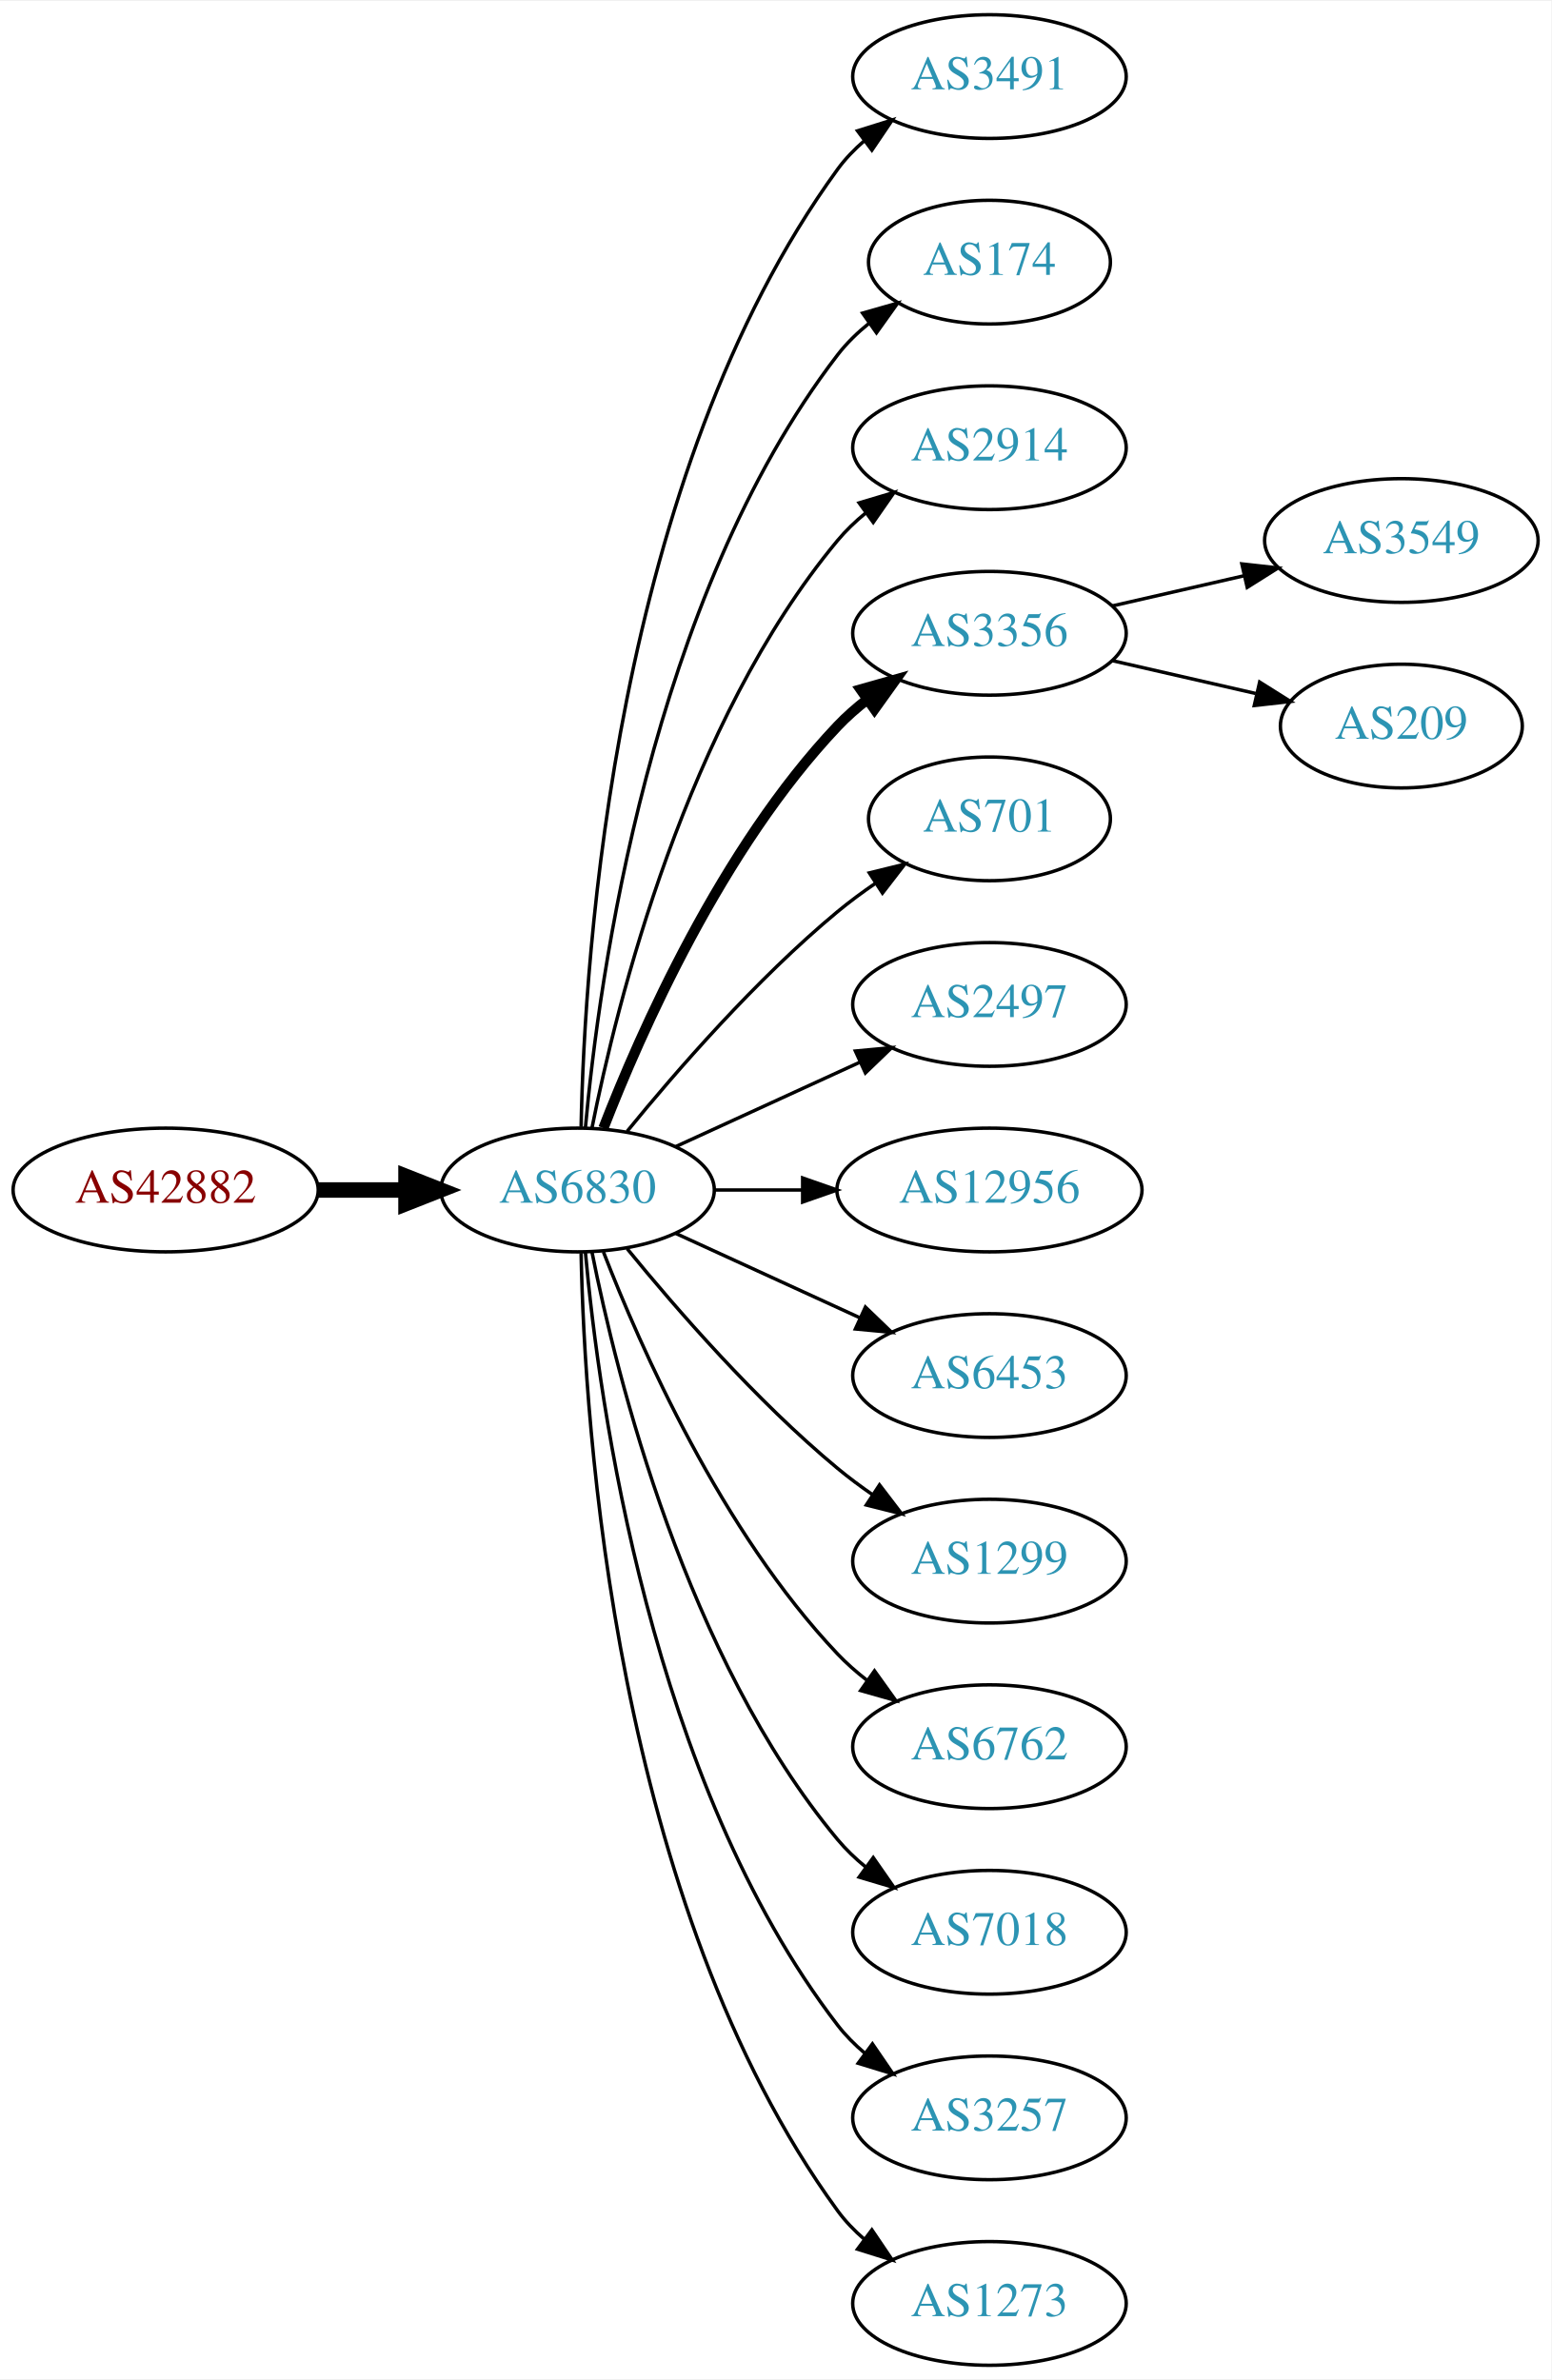
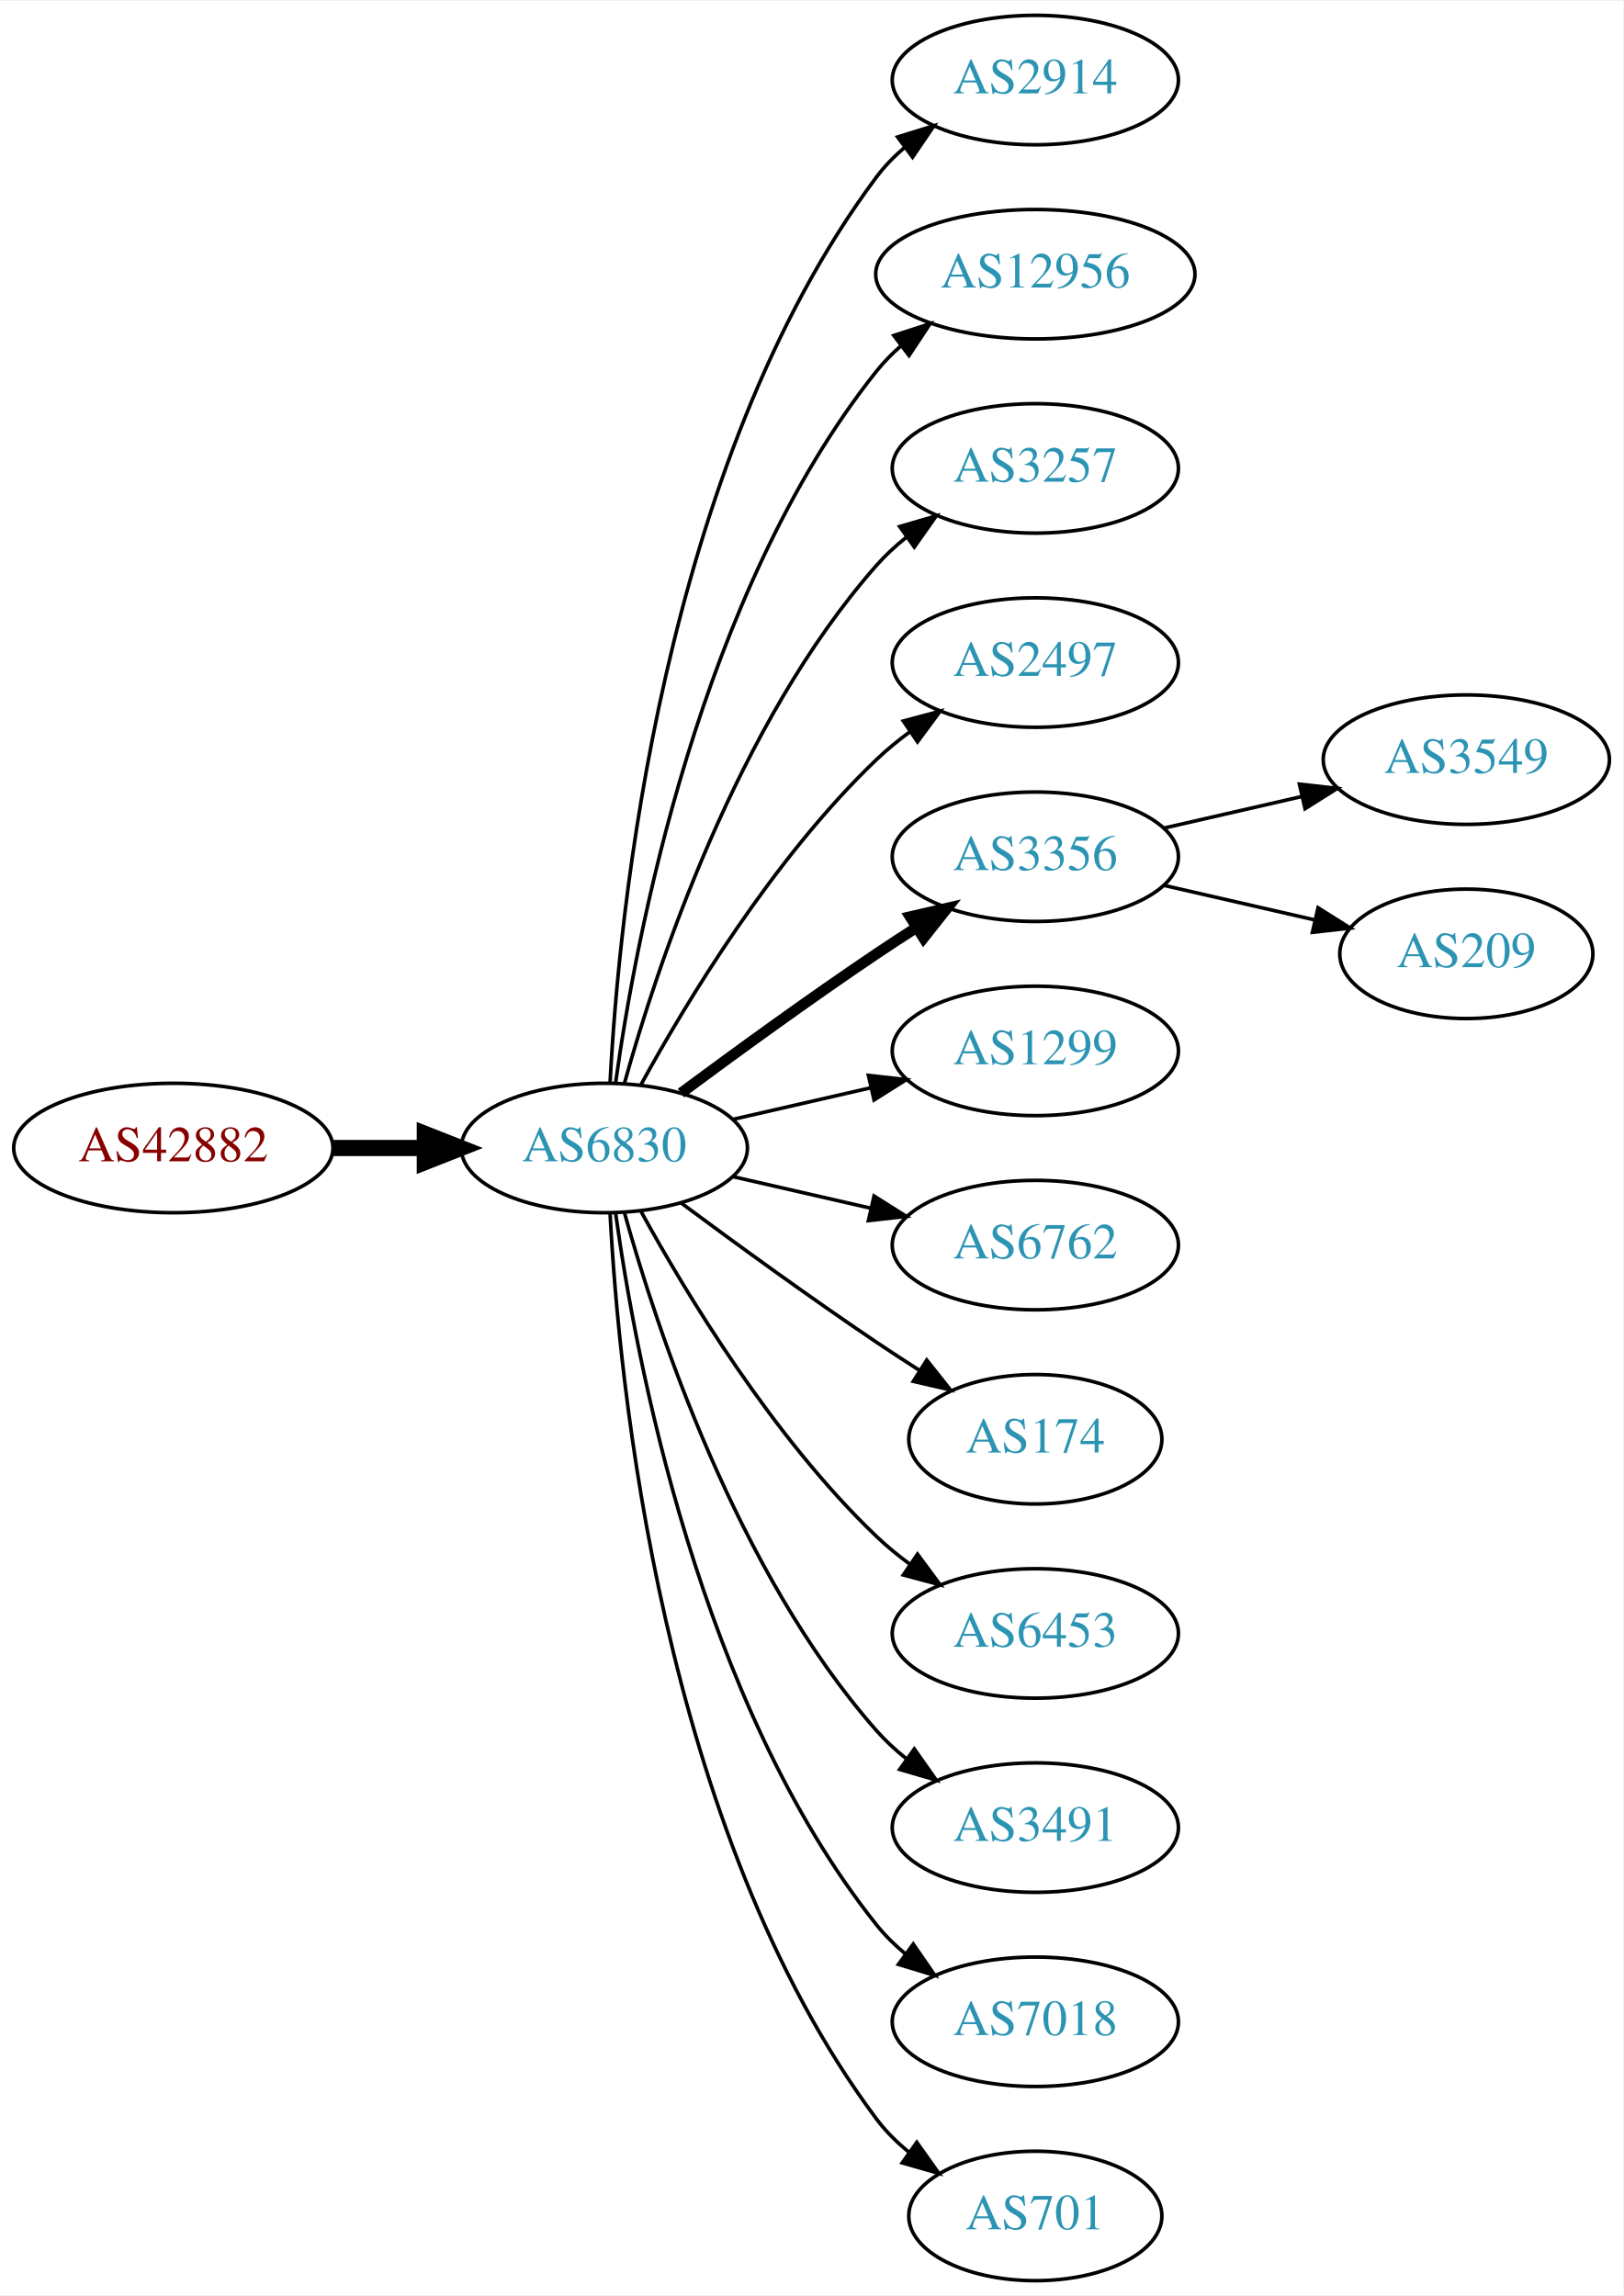
- <svg xmlns="http://www.w3.org/2000/svg" xmlns:xlink="http://www.w3.org/1999/xlink" width="451pt" height="692pt" viewBox="0.00 0.00 451.37 692.00">
-   <g id="graph0" class="graph" transform="scale(1 1) rotate(0) translate(4 688)">
-     <polygon fill="white" stroke="none" points="-4,4 -4,-688 447.37,-688 447.37,4 -4,4" />
+ <svg xmlns="http://www.w3.org/2000/svg" xmlns:xlink="http://www.w3.org/1999/xlink" width="451pt" height="638pt" viewBox="0.00 0.00 451.37 638.00">
+   <g id="graph0" class="graph" transform="scale(1 1) rotate(0) translate(4 634)">
+     <polygon fill="white" stroke="none" points="-4,4 -4,-634 447.37,-634 447.37,4 -4,4" />
    <g id="node1" class="node">
      <g id="a_node1">
        <a xlink:href="/asn/42882" xlink:title="AS42882 ~ SysUP OG [AT]">
-           <ellipse fill="#ffffff" stroke="black" cx="44.196" cy="-342" rx="44.393" ry="18" />
-           <text text-anchor="middle" x="44.196" y="-338.3" font-family="Times,serif" font-size="14.00" fill="#880000">AS42882</text>
+           <ellipse fill="#ffffff" stroke="black" cx="44.196" cy="-315" rx="44.393" ry="18" />
+           <text text-anchor="middle" x="44.196" y="-311.3" font-family="Times,serif" font-size="14.00" fill="#880000">AS42882</text>
        </a>
      </g>
    </g>
    <g id="node2" class="node">
      <g id="a_node2">
        <a xlink:href="/asn/6830" xlink:title="AS6830 ~ LGI-UPC [AT]">
-           <ellipse fill="#ffffff" stroke="black" cx="164.039" cy="-342" rx="39.794" ry="18" />
-           <text text-anchor="middle" x="164.039" y="-338.3" font-family="Times,serif" font-size="14.00" fill="#2c94b3">AS6830</text>
+           <ellipse fill="#ffffff" stroke="black" cx="164.039" cy="-315" rx="39.794" ry="18" />
+           <text text-anchor="middle" x="164.039" y="-311.3" font-family="Times,serif" font-size="14.00" fill="#2c94b3">AS6830</text>
        </a>
      </g>
    </g>
    <g id="edge1" class="edge">
-       <path fill="none" stroke="black" stroke-width="4.5" d="M88.407,-342C96.72,-342 105.482,-342 113.965,-342" />
-       <polygon fill="black" stroke="black" stroke-width="4.5" points="114.123,-345.938 124.123,-342 114.123,-338.063 114.123,-345.938" />
+       <path fill="none" stroke="black" stroke-width="4.5" d="M88.407,-315C96.72,-315 105.482,-315 113.965,-315" />
+       <polygon fill="black" stroke="black" stroke-width="4.5" points="114.123,-318.938 124.123,-315 114.123,-311.063 114.123,-318.938" />
    </g>
    <g id="node3" class="node">
      <g id="a_node3">
-         <a xlink:href="/asn/3491" xlink:title="AS3491 ~ PCCW Global, Inc. [US]">
-           <ellipse fill="#ffffff" stroke="black" cx="283.881" cy="-666" rx="39.794" ry="18" />
-           <text text-anchor="middle" x="283.881" y="-662.3" font-family="Times,serif" font-size="14.00" fill="#2c94b3">AS3491</text>
+         <a xlink:href="/asn/2914" xlink:title="AS2914 ~ NTT America, Inc. [US]">
+           <ellipse fill="#ffffff" stroke="black" cx="283.881" cy="-612" rx="39.794" ry="18" />
+           <text text-anchor="middle" x="283.881" y="-608.3" font-family="Times,serif" font-size="14.00" fill="#2c94b3">AS2914</text>
        </a>
      </g>
    </g>
    <g id="edge2" class="edge">
-       <path fill="none" stroke="black" d="M165.071,-360.337C166.044,-410.079 174.763,-549.806 239.685,-639 241.897,-642.039 244.565,-644.813 247.477,-647.326" />
-       <polygon fill="black" stroke="black" points="245.495,-650.214 255.608,-653.373 249.672,-644.597 245.495,-650.214" />
+       <path fill="none" stroke="black" d="M165.63,-333.023C168.007,-379.412 179.925,-504.893 239.685,-585 241.933,-588.013 244.624,-590.769 247.551,-593.272" />
+       <polygon fill="black" stroke="black" points="245.582,-596.169 255.702,-599.303 249.746,-590.542 245.582,-596.169" />
    </g>
    <g id="node4" class="node">
      <g id="a_node4">
-         <a xlink:href="/asn/174" xlink:title="AS174 ~ Cogent Communications [US]">
-           <ellipse fill="#ffffff" stroke="black" cx="283.881" cy="-612" rx="35.194" ry="18" />
-           <text text-anchor="middle" x="283.881" y="-608.3" font-family="Times,serif" font-size="14.00" fill="#2c94b3">AS174</text>
+         <a xlink:href="/asn/12956" xlink:title="AS12956 ~ TELXIUS [ES]">
+           <ellipse fill="#ffffff" stroke="black" cx="283.881" cy="-558" rx="44.393" ry="18" />
+           <text text-anchor="middle" x="283.881" y="-554.3" font-family="Times,serif" font-size="14.00" fill="#2c94b3">AS12956</text>
        </a>
      </g>
    </g>
    <g id="edge3" class="edge">
-       <path fill="none" stroke="black" d="M166.323,-360.117C170.221,-403.332 185.238,-514.131 239.685,-585 242.292,-588.393 245.455,-591.467 248.873,-594.223" />
-       <polygon fill="black" stroke="black" points="246.976,-597.168 257.164,-600.073 251.011,-591.448 246.976,-597.168" />
+       <path fill="none" stroke="black" d="M167.178,-333.17C172.678,-372.974 190.504,-469.233 239.685,-531 241.723,-533.56 244.075,-535.944 246.606,-538.149" />
+       <polygon fill="black" stroke="black" points="244.527,-540.965 254.608,-544.227 248.762,-535.391 244.527,-540.965" />
    </g>
    <g id="node5" class="node">
      <g id="a_node5">
-         <a xlink:href="/asn/2914" xlink:title="AS2914 ~ NTT America, Inc. [US]">
-           <ellipse fill="#ffffff" stroke="black" cx="283.881" cy="-558" rx="39.794" ry="18" />
-           <text text-anchor="middle" x="283.881" y="-554.3" font-family="Times,serif" font-size="14.00" fill="#2c94b3">AS2914</text>
+         <a xlink:href="/asn/3257" xlink:title="AS3257 ~ GTT [DE]">
+           <ellipse fill="#ffffff" stroke="black" cx="283.881" cy="-504" rx="39.794" ry="18" />
+           <text text-anchor="middle" x="283.881" y="-500.3" font-family="Times,serif" font-size="14.00" fill="#2c94b3">AS3257</text>
        </a>
      </g>
    </g>
    <g id="edge4" class="edge">
-       <path fill="none" stroke="black" d="M168.237,-360.073C175.401,-396.141 195.675,-478.125 239.685,-531 242.09,-533.889 244.886,-536.563 247.879,-539.013" />
-       <polygon fill="black" stroke="black" points="245.967,-541.95 256.122,-544.973 250.069,-536.277 245.967,-541.95" />
+       <path fill="none" stroke="black" d="M169.612,-332.946C178.517,-364.995 200.801,-432.842 239.685,-477 242.169,-479.821 245.019,-482.449 248.044,-484.871" />
+       <polygon fill="black" stroke="black" points="246.162,-487.828 256.334,-490.791 250.23,-482.131 246.162,-487.828" />
    </g>
    <g id="node6" class="node">
      <g id="a_node6">
-         <a xlink:href="/asn/3356" xlink:title="AS3356 ~ Level 3 Parent, LLC [US]">
-           <ellipse fill="#ffffff" stroke="black" cx="283.881" cy="-504" rx="39.794" ry="18" />
-           <text text-anchor="middle" x="283.881" y="-500.3" font-family="Times,serif" font-size="14.00" fill="#2c94b3">AS3356</text>
+         <a xlink:href="/asn/2497" xlink:title="AS2497 ~ Internet Initiative Japan Inc. [JP]">
+           <ellipse fill="#ffffff" stroke="black" cx="283.881" cy="-450" rx="39.794" ry="18" />
+           <text text-anchor="middle" x="283.881" y="-446.3" font-family="Times,serif" font-size="14.00" fill="#2c94b3">AS2497</text>
        </a>
      </g>
    </g>
    <g id="edge5" class="edge">
-       <path fill="none" stroke="black" stroke-width="3" d="M171.562,-359.994C182.312,-387.728 205.969,-441.429 239.685,-477 242.271,-479.728 245.188,-482.294 248.257,-484.677" />
-       <polygon fill="black" stroke="black" stroke-width="3" points="246.411,-487.658 256.605,-490.543 250.435,-481.93 246.411,-487.658" />
+       <path fill="none" stroke="black" d="M174.28,-332.713C186.825,-355.561 211.002,-395.611 239.685,-423 242.553,-425.739 245.742,-428.347 249.051,-430.785" />
+       <polygon fill="black" stroke="black" points="247.175,-433.742 257.411,-436.477 251.114,-427.956 247.175,-433.742" />
    </g>
    <g id="node7" class="node">
      <g id="a_node7">
-         <a xlink:href="/asn/701" xlink:title="AS701 ~ UUNET [US]">
-           <ellipse fill="#ffffff" stroke="black" cx="283.881" cy="-450" rx="35.194" ry="18" />
-           <text text-anchor="middle" x="283.881" y="-446.3" font-family="Times,serif" font-size="14.00" fill="#2c94b3">AS701</text>
+         <a xlink:href="/asn/3356" xlink:title="AS3356 ~ Level 3 Parent, LLC [US]">
+           <ellipse fill="#ffffff" stroke="black" cx="283.881" cy="-396" rx="39.794" ry="18" />
+           <text text-anchor="middle" x="283.881" y="-392.3" font-family="Times,serif" font-size="14.00" fill="#2c94b3">AS3356</text>
        </a>
      </g>
    </g>
    <g id="edge6" class="edge">
-       <path fill="none" stroke="black" d="M178.458,-359.065C192.572,-376.375 215.987,-403.345 239.685,-423 243.148,-425.872 246.941,-428.669 250.795,-431.308" />
-       <polygon fill="black" stroke="black" points="248.938,-434.275 259.228,-436.797 252.757,-428.408 248.938,-434.275" />
+       <path fill="none" stroke="black" stroke-width="3" d="M185.369,-330.277C200.231,-341.304 220.976,-356.407 239.685,-369 243.234,-371.389 246.984,-373.839 250.733,-376.242" />
+       <polygon fill="black" stroke="black" stroke-width="3" points="249.059,-379.325 259.381,-381.712 252.801,-373.409 249.059,-379.325" />
    </g>
    <g id="node8" class="node">
      <g id="a_node8">
-         <a xlink:href="/asn/2497" xlink:title="AS2497 ~ Internet Initiative Japan Inc. [JP]">
-           <ellipse fill="#ffffff" stroke="black" cx="283.881" cy="-396" rx="39.794" ry="18" />
-           <text text-anchor="middle" x="283.881" y="-392.3" font-family="Times,serif" font-size="14.00" fill="#2c94b3">AS2497</text>
+         <a xlink:href="/asn/1299" xlink:title="AS1299 ~ Telia Carrier [EU]">
+           <ellipse fill="#ffffff" stroke="black" cx="283.881" cy="-342" rx="39.794" ry="18" />
+           <text text-anchor="middle" x="283.881" y="-338.3" font-family="Times,serif" font-size="14.00" fill="#2c94b3">AS1299</text>
        </a>
      </g>
    </g>
    <g id="edge7" class="edge">
-       <path fill="none" stroke="black" d="M192.667,-354.661C208.624,-361.973 228.895,-371.261 246.178,-379.181" />
-       <polygon fill="black" stroke="black" points="244.876,-382.435 255.425,-383.419 247.793,-376.071 244.876,-382.435" />
+       <path fill="none" stroke="black" d="M199.758,-322.955C211.758,-325.704 225.379,-328.825 238.071,-331.733" />
+       <polygon fill="black" stroke="black" points="237.474,-335.187 248.003,-334.009 239.037,-328.364 237.474,-335.187" />
    </g>
    <g id="node9" class="node">
      <g id="a_node9">
-         <a xlink:href="/asn/12956" xlink:title="AS12956 ~ TELXIUS [ES]">
-           <ellipse fill="#ffffff" stroke="black" cx="283.881" cy="-342" rx="44.393" ry="18" />
-           <text text-anchor="middle" x="283.881" y="-338.3" font-family="Times,serif" font-size="14.00" fill="#2c94b3">AS12956</text>
+         <a xlink:href="/asn/6762" xlink:title="AS6762 ~ TELECOM ITALIA SPARKLE S.p.A. [IT]">
+           <ellipse fill="#ffffff" stroke="black" cx="283.881" cy="-288" rx="39.794" ry="18" />
+           <text text-anchor="middle" x="283.881" y="-284.3" font-family="Times,serif" font-size="14.00" fill="#2c94b3">AS6762</text>
        </a>
      </g>
    </g>
    <g id="edge8" class="edge">
-       <path fill="none" stroke="black" d="M203.951,-342C212.054,-342 220.729,-342 229.255,-342" />
-       <polygon fill="black" stroke="black" points="229.533,-345.5 239.533,-342 229.533,-338.5 229.533,-345.5" />
+       <path fill="none" stroke="black" d="M199.758,-307.045C211.758,-304.296 225.379,-301.175 238.071,-298.267" />
+       <polygon fill="black" stroke="black" points="239.037,-301.636 248.003,-295.991 237.474,-294.813 239.037,-301.636" />
    </g>
    <g id="node10" class="node">
      <g id="a_node10">
-         <a xlink:href="/asn/6453" xlink:title="AS6453 ~ TATA COMMUNICATIONS (AMERICA) INC [US]">
-           <ellipse fill="#ffffff" stroke="black" cx="283.881" cy="-288" rx="39.794" ry="18" />
-           <text text-anchor="middle" x="283.881" y="-284.3" font-family="Times,serif" font-size="14.00" fill="#2c94b3">AS6453</text>
+         <a xlink:href="/asn/174" xlink:title="AS174 ~ Cogent Communications [US]">
+           <ellipse fill="#ffffff" stroke="black" cx="283.881" cy="-234" rx="35.194" ry="18" />
+           <text text-anchor="middle" x="283.881" y="-230.3" font-family="Times,serif" font-size="14.00" fill="#2c94b3">AS174</text>
        </a>
      </g>
    </g>
    <g id="edge9" class="edge">
-       <path fill="none" stroke="black" d="M192.667,-329.339C208.624,-322.027 228.895,-312.739 246.178,-304.819" />
-       <polygon fill="black" stroke="black" points="247.793,-307.929 255.425,-300.581 244.876,-301.565 247.793,-307.929" />
+       <path fill="none" stroke="black" d="M185.369,-299.723C200.231,-288.696 220.976,-273.593 239.685,-261 243.502,-258.431 247.552,-255.79 251.583,-253.214" />
+       <polygon fill="black" stroke="black" points="253.687,-256.025 260.277,-247.729 249.952,-250.105 253.687,-256.025" />
    </g>
    <g id="node11" class="node">
      <g id="a_node11">
-         <a xlink:href="/asn/1299" xlink:title="AS1299 ~ Telia Carrier [EU]">
-           <ellipse fill="#ffffff" stroke="black" cx="283.881" cy="-234" rx="39.794" ry="18" />
-           <text text-anchor="middle" x="283.881" y="-230.3" font-family="Times,serif" font-size="14.00" fill="#2c94b3">AS1299</text>
+         <a xlink:href="/asn/6453" xlink:title="AS6453 ~ TATA COMMUNICATIONS (AMERICA) INC [US]">
+           <ellipse fill="#ffffff" stroke="black" cx="283.881" cy="-180" rx="39.794" ry="18" />
+           <text text-anchor="middle" x="283.881" y="-176.3" font-family="Times,serif" font-size="14.00" fill="#2c94b3">AS6453</text>
        </a>
      </g>
    </g>
    <g id="edge10" class="edge">
-       <path fill="none" stroke="black" d="M178.458,-324.935C192.572,-307.625 215.987,-280.655 239.685,-261 242.901,-258.332 246.402,-255.73 249.972,-253.259" />
-       <polygon fill="black" stroke="black" points="251.896,-256.183 258.329,-247.764 248.05,-250.334 251.896,-256.183" />
+       <path fill="none" stroke="black" d="M174.28,-297.287C186.825,-274.439 211.002,-234.389 239.685,-207 242.553,-204.261 245.742,-201.653 249.051,-199.215" />
+       <polygon fill="black" stroke="black" points="251.114,-202.044 257.411,-193.523 247.175,-196.258 251.114,-202.044" />
    </g>
    <g id="node12" class="node">
      <g id="a_node12">
-         <a xlink:href="/asn/6762" xlink:title="AS6762 ~ TELECOM ITALIA SPARKLE S.p.A. [IT]">
-           <ellipse fill="#ffffff" stroke="black" cx="283.881" cy="-180" rx="39.794" ry="18" />
-           <text text-anchor="middle" x="283.881" y="-176.3" font-family="Times,serif" font-size="14.00" fill="#2c94b3">AS6762</text>
+         <a xlink:href="/asn/3491" xlink:title="AS3491 ~ PCCW Global, Inc. [US]">
+           <ellipse fill="#ffffff" stroke="black" cx="283.881" cy="-126" rx="39.794" ry="18" />
+           <text text-anchor="middle" x="283.881" y="-122.3" font-family="Times,serif" font-size="14.00" fill="#2c94b3">AS3491</text>
        </a>
      </g>
    </g>
    <g id="edge11" class="edge">
-       <path fill="none" stroke="black" d="M171.562,-324.006C182.312,-296.272 205.969,-242.571 239.685,-207 242.271,-204.272 245.188,-201.706 248.257,-199.323" />
-       <polygon fill="black" stroke="black" points="250.435,-202.07 256.605,-193.457 246.411,-196.342 250.435,-202.07" />
+       <path fill="none" stroke="black" d="M169.612,-297.054C178.517,-265.005 200.801,-197.158 239.685,-153 242.169,-150.179 245.019,-147.551 248.044,-145.129" />
+       <polygon fill="black" stroke="black" points="250.23,-147.869 256.334,-139.209 246.162,-142.172 250.23,-147.869" />
    </g>
    <g id="node13" class="node">
      <g id="a_node13">
        <a xlink:href="/asn/7018" xlink:title="AS7018 ~ AT&amp;T Services, Inc. [US]">
-           <ellipse fill="#ffffff" stroke="black" cx="283.881" cy="-126" rx="39.794" ry="18" />
-           <text text-anchor="middle" x="283.881" y="-122.3" font-family="Times,serif" font-size="14.00" fill="#2c94b3">AS7018</text>
+           <ellipse fill="#ffffff" stroke="black" cx="283.881" cy="-72" rx="39.794" ry="18" />
+           <text text-anchor="middle" x="283.881" y="-68.3" font-family="Times,serif" font-size="14.00" fill="#2c94b3">AS7018</text>
        </a>
      </g>
    </g>
    <g id="edge12" class="edge">
-       <path fill="none" stroke="black" d="M168.237,-323.927C175.401,-287.859 195.675,-205.875 239.685,-153 242.09,-150.111 244.886,-147.437 247.879,-144.987" />
-       <polygon fill="black" stroke="black" points="250.069,-147.723 256.122,-139.027 245.967,-142.05 250.069,-147.723" />
+       <path fill="none" stroke="black" d="M167.178,-296.83C172.678,-257.026 190.504,-160.767 239.685,-99 242.026,-96.06 244.781,-93.351 247.747,-90.879" />
+       <polygon fill="black" stroke="black" points="249.939,-93.612 255.953,-84.89 245.812,-87.958 249.939,-93.612" />
    </g>
    <g id="node14" class="node">
      <g id="a_node14">
-         <a xlink:href="/asn/3257" xlink:title="AS3257 ~ GTT [DE]">
-           <ellipse fill="#ffffff" stroke="black" cx="283.881" cy="-72" rx="39.794" ry="18" />
-           <text text-anchor="middle" x="283.881" y="-68.3" font-family="Times,serif" font-size="14.00" fill="#2c94b3">AS3257</text>
+         <a xlink:href="/asn/701" xlink:title="AS701 ~ UUNET [US]">
+           <ellipse fill="#ffffff" stroke="black" cx="283.881" cy="-18" rx="35.194" ry="18" />
+           <text text-anchor="middle" x="283.881" y="-14.3" font-family="Times,serif" font-size="14.00" fill="#2c94b3">AS701</text>
        </a>
      </g>
    </g>
    <g id="edge13" class="edge">
-       <path fill="none" stroke="black" d="M166.323,-323.883C170.221,-280.668 185.238,-169.869 239.685,-99 241.975,-96.019 244.695,-93.284 247.639,-90.796" />
-       <polygon fill="black" stroke="black" points="249.833,-93.527 255.816,-84.782 245.686,-87.888 249.833,-93.527" />
+       <path fill="none" stroke="black" d="M165.63,-296.977C168.007,-250.588 179.925,-125.107 239.685,-45 242.243,-41.571 245.377,-38.474 248.778,-35.705" />
+       <polygon fill="black" stroke="black" points="250.916,-38.479 257.051,-29.841 246.868,-32.769 250.916,-38.479" />
    </g>
    <g id="node15" class="node">
      <g id="a_node15">
-         <a xlink:href="/asn/1273" xlink:title="AS1273 ~ Vodafone Group PLC [EU]">
-           <ellipse fill="#ffffff" stroke="black" cx="283.881" cy="-18" rx="39.794" ry="18" />
-           <text text-anchor="middle" x="283.881" y="-14.3" font-family="Times,serif" font-size="14.00" fill="#2c94b3">AS1273</text>
+         <a xlink:href="/asn/3549" xlink:title="AS3549 ~ Level 3 Parent, LLC [US]">
+           <ellipse fill="#ffffff" stroke="black" cx="403.724" cy="-423" rx="39.794" ry="18" />
+           <text text-anchor="middle" x="403.724" y="-419.3" font-family="Times,serif" font-size="14.00" fill="#2c94b3">AS3549</text>
        </a>
      </g>
    </g>
    <g id="edge14" class="edge">
-       <path fill="none" stroke="black" d="M165.071,-323.663C166.044,-273.921 174.763,-134.194 239.685,-45 241.897,-41.961 244.565,-39.187 247.477,-36.674" />
-       <polygon fill="black" stroke="black" points="249.672,-39.403 255.608,-30.627 245.495,-33.786 249.672,-39.403" />
+       <path fill="none" stroke="black" d="M319.6,-403.955C331.6,-406.704 345.221,-409.825 357.914,-412.733" />
+       <polygon fill="black" stroke="black" points="357.316,-416.187 367.845,-415.009 358.88,-409.364 357.316,-416.187" />
    </g>
    <g id="node16" class="node">
      <g id="a_node16">
-         <a xlink:href="/asn/3549" xlink:title="AS3549 ~ Level 3 Parent, LLC [US]">
-           <ellipse fill="#ffffff" stroke="black" cx="403.724" cy="-531" rx="39.794" ry="18" />
-           <text text-anchor="middle" x="403.724" y="-527.3" font-family="Times,serif" font-size="14.00" fill="#2c94b3">AS3549</text>
+         <a xlink:href="/asn/209" xlink:title="AS209 ~ CenturyLink Communications, LLC [US]">
+           <ellipse fill="#ffffff" stroke="black" cx="403.724" cy="-369" rx="35.194" ry="18" />
+           <text text-anchor="middle" x="403.724" y="-365.3" font-family="Times,serif" font-size="14.00" fill="#2c94b3">AS209</text>
        </a>
      </g>
    </g>
    <g id="edge15" class="edge">
-       <path fill="none" stroke="black" d="M319.6,-511.955C331.6,-514.704 345.221,-517.825 357.914,-520.733" />
-       <polygon fill="black" stroke="black" points="357.316,-524.187 367.845,-523.009 358.88,-517.364 357.316,-524.187" />
-     </g>
-     <g id="node17" class="node">
-       <g id="a_node17">
-         <a xlink:href="/asn/209" xlink:title="AS209 ~ CenturyLink Communications, LLC [US]">
-           <ellipse fill="#ffffff" stroke="black" cx="403.724" cy="-477" rx="35.194" ry="18" />
-           <text text-anchor="middle" x="403.724" y="-473.3" font-family="Times,serif" font-size="14.00" fill="#2c94b3">AS209</text>
-         </a>
-       </g>
-     </g>
-     <g id="edge16" class="edge">
-       <path fill="none" stroke="black" d="M319.6,-496.045C332.693,-493.045 347.715,-489.604 361.356,-486.478" />
-       <polygon fill="black" stroke="black" points="362.497,-489.807 371.463,-484.162 360.934,-482.984 362.497,-489.807" />
+       <path fill="none" stroke="black" d="M319.6,-388.045C332.693,-385.045 347.715,-381.604 361.356,-378.478" />
+       <polygon fill="black" stroke="black" points="362.497,-381.807 371.463,-376.162 360.934,-374.984 362.497,-381.807" />
    </g>
  </g>
</svg>
